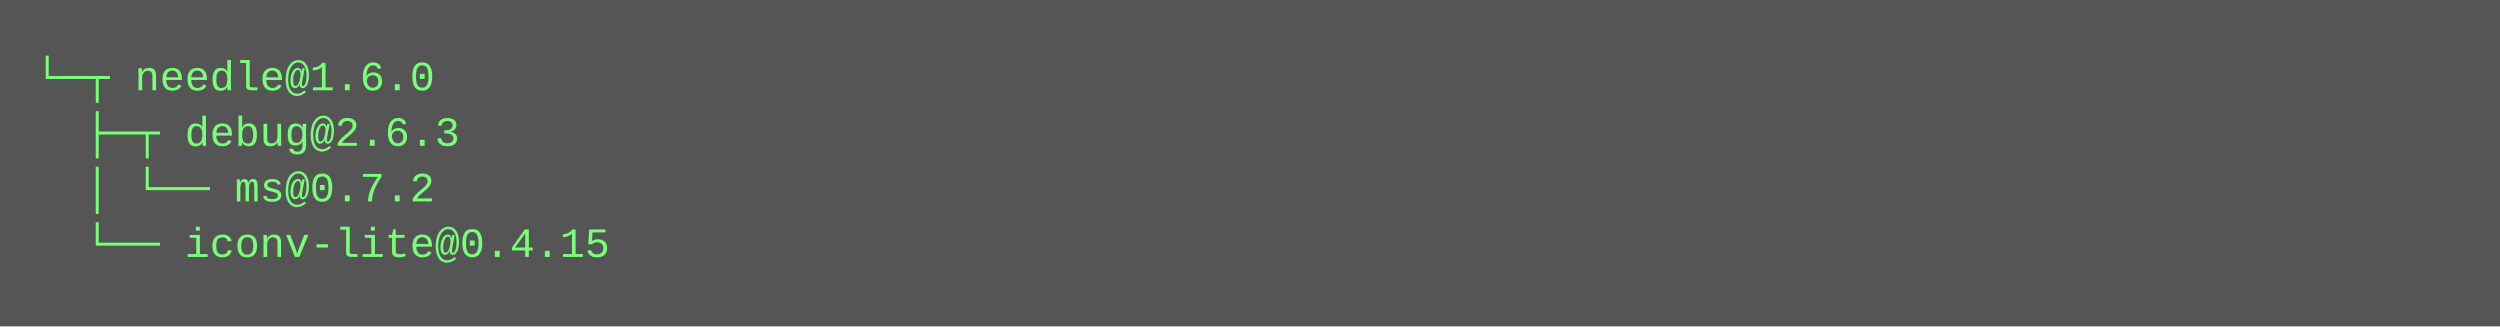
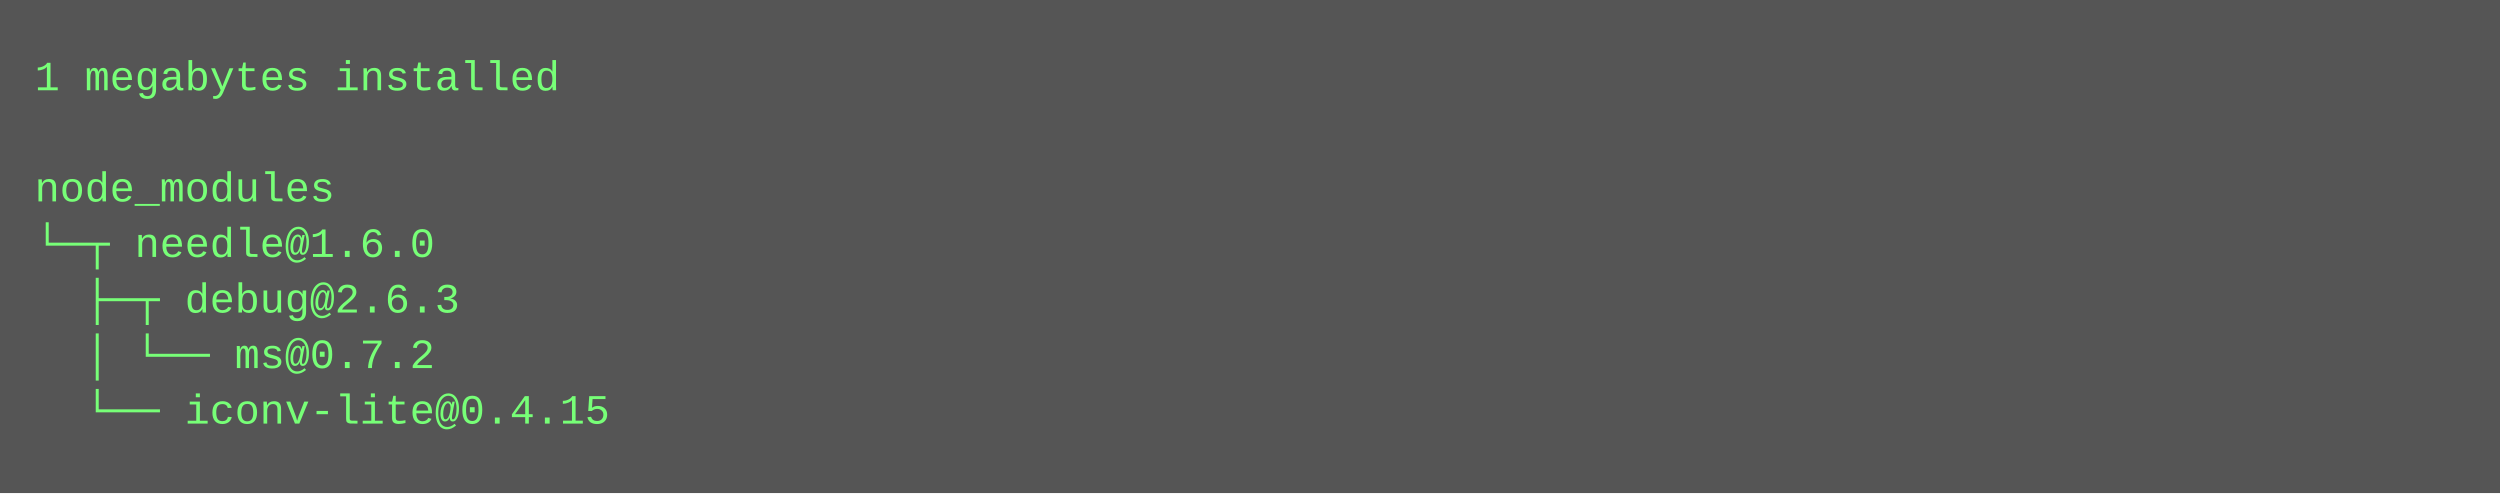
- <svg xmlns="http://www.w3.org/2000/svg" height="94" width="720">
-   <rect height="94" fill="#555" width="720" />
+ <svg xmlns="http://www.w3.org/2000/svg" height="142" width="720">
+   <rect height="142" fill="#555" width="720" />
  <text fill="#7f7" font-family="Courier New" font-size="12" xml:space="preserve">
-     <tspan x="10" y="26">└─┬ needle@1.6.0 </tspan>
-     <tspan x="10" y="42">  ├─┬ debug@2.6.3 </tspan>
-     <tspan x="10" y="58">  │ └── ms@0.7.2 </tspan>
-     <tspan x="10" y="74">  └── iconv-lite@0.4.15</tspan>
+     <tspan x="10" y="26">1 megabytes installed</tspan>
+     <tspan x="10" y="42" />
+     <tspan x="10" y="58">node_modules</tspan>
+     <tspan x="10" y="74">└─┬ needle@1.6.0 </tspan>
+     <tspan x="10" y="90">  ├─┬ debug@2.6.3 </tspan>
+     <tspan x="10" y="106">  │ └── ms@0.7.2 </tspan>
+     <tspan x="10" y="122">  └── iconv-lite@0.4.15</tspan>
  </text>
</svg>
